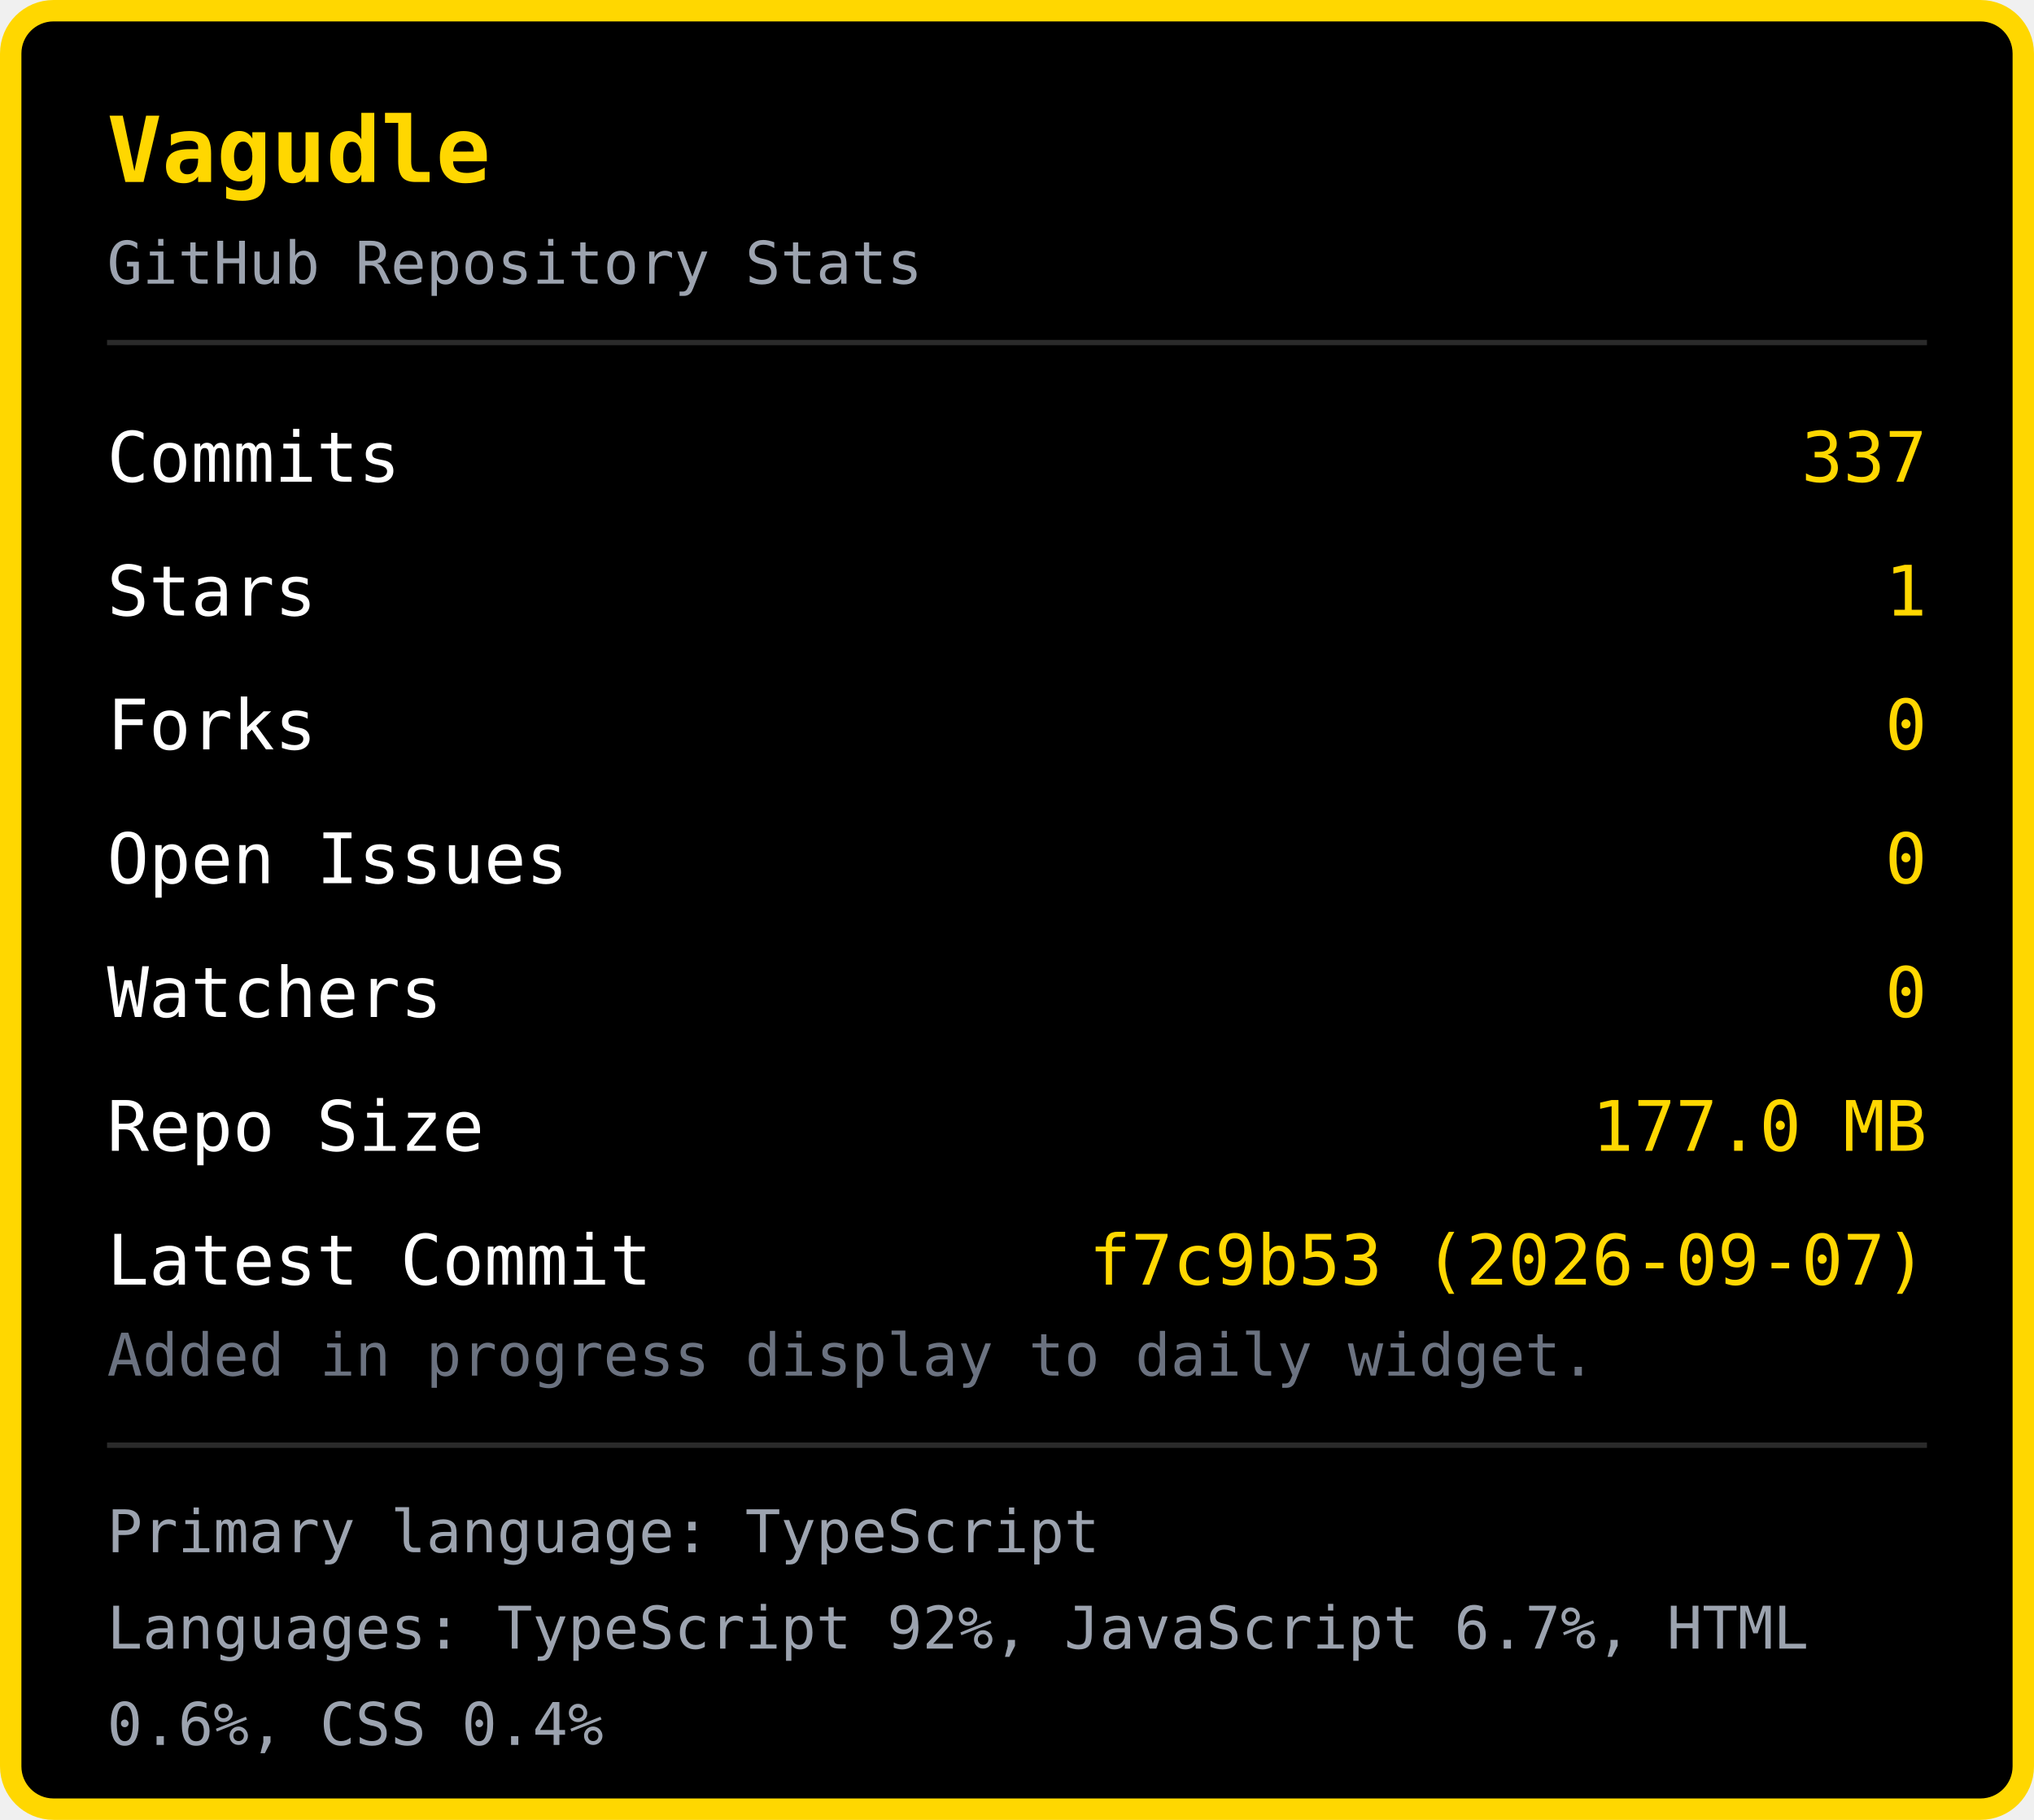
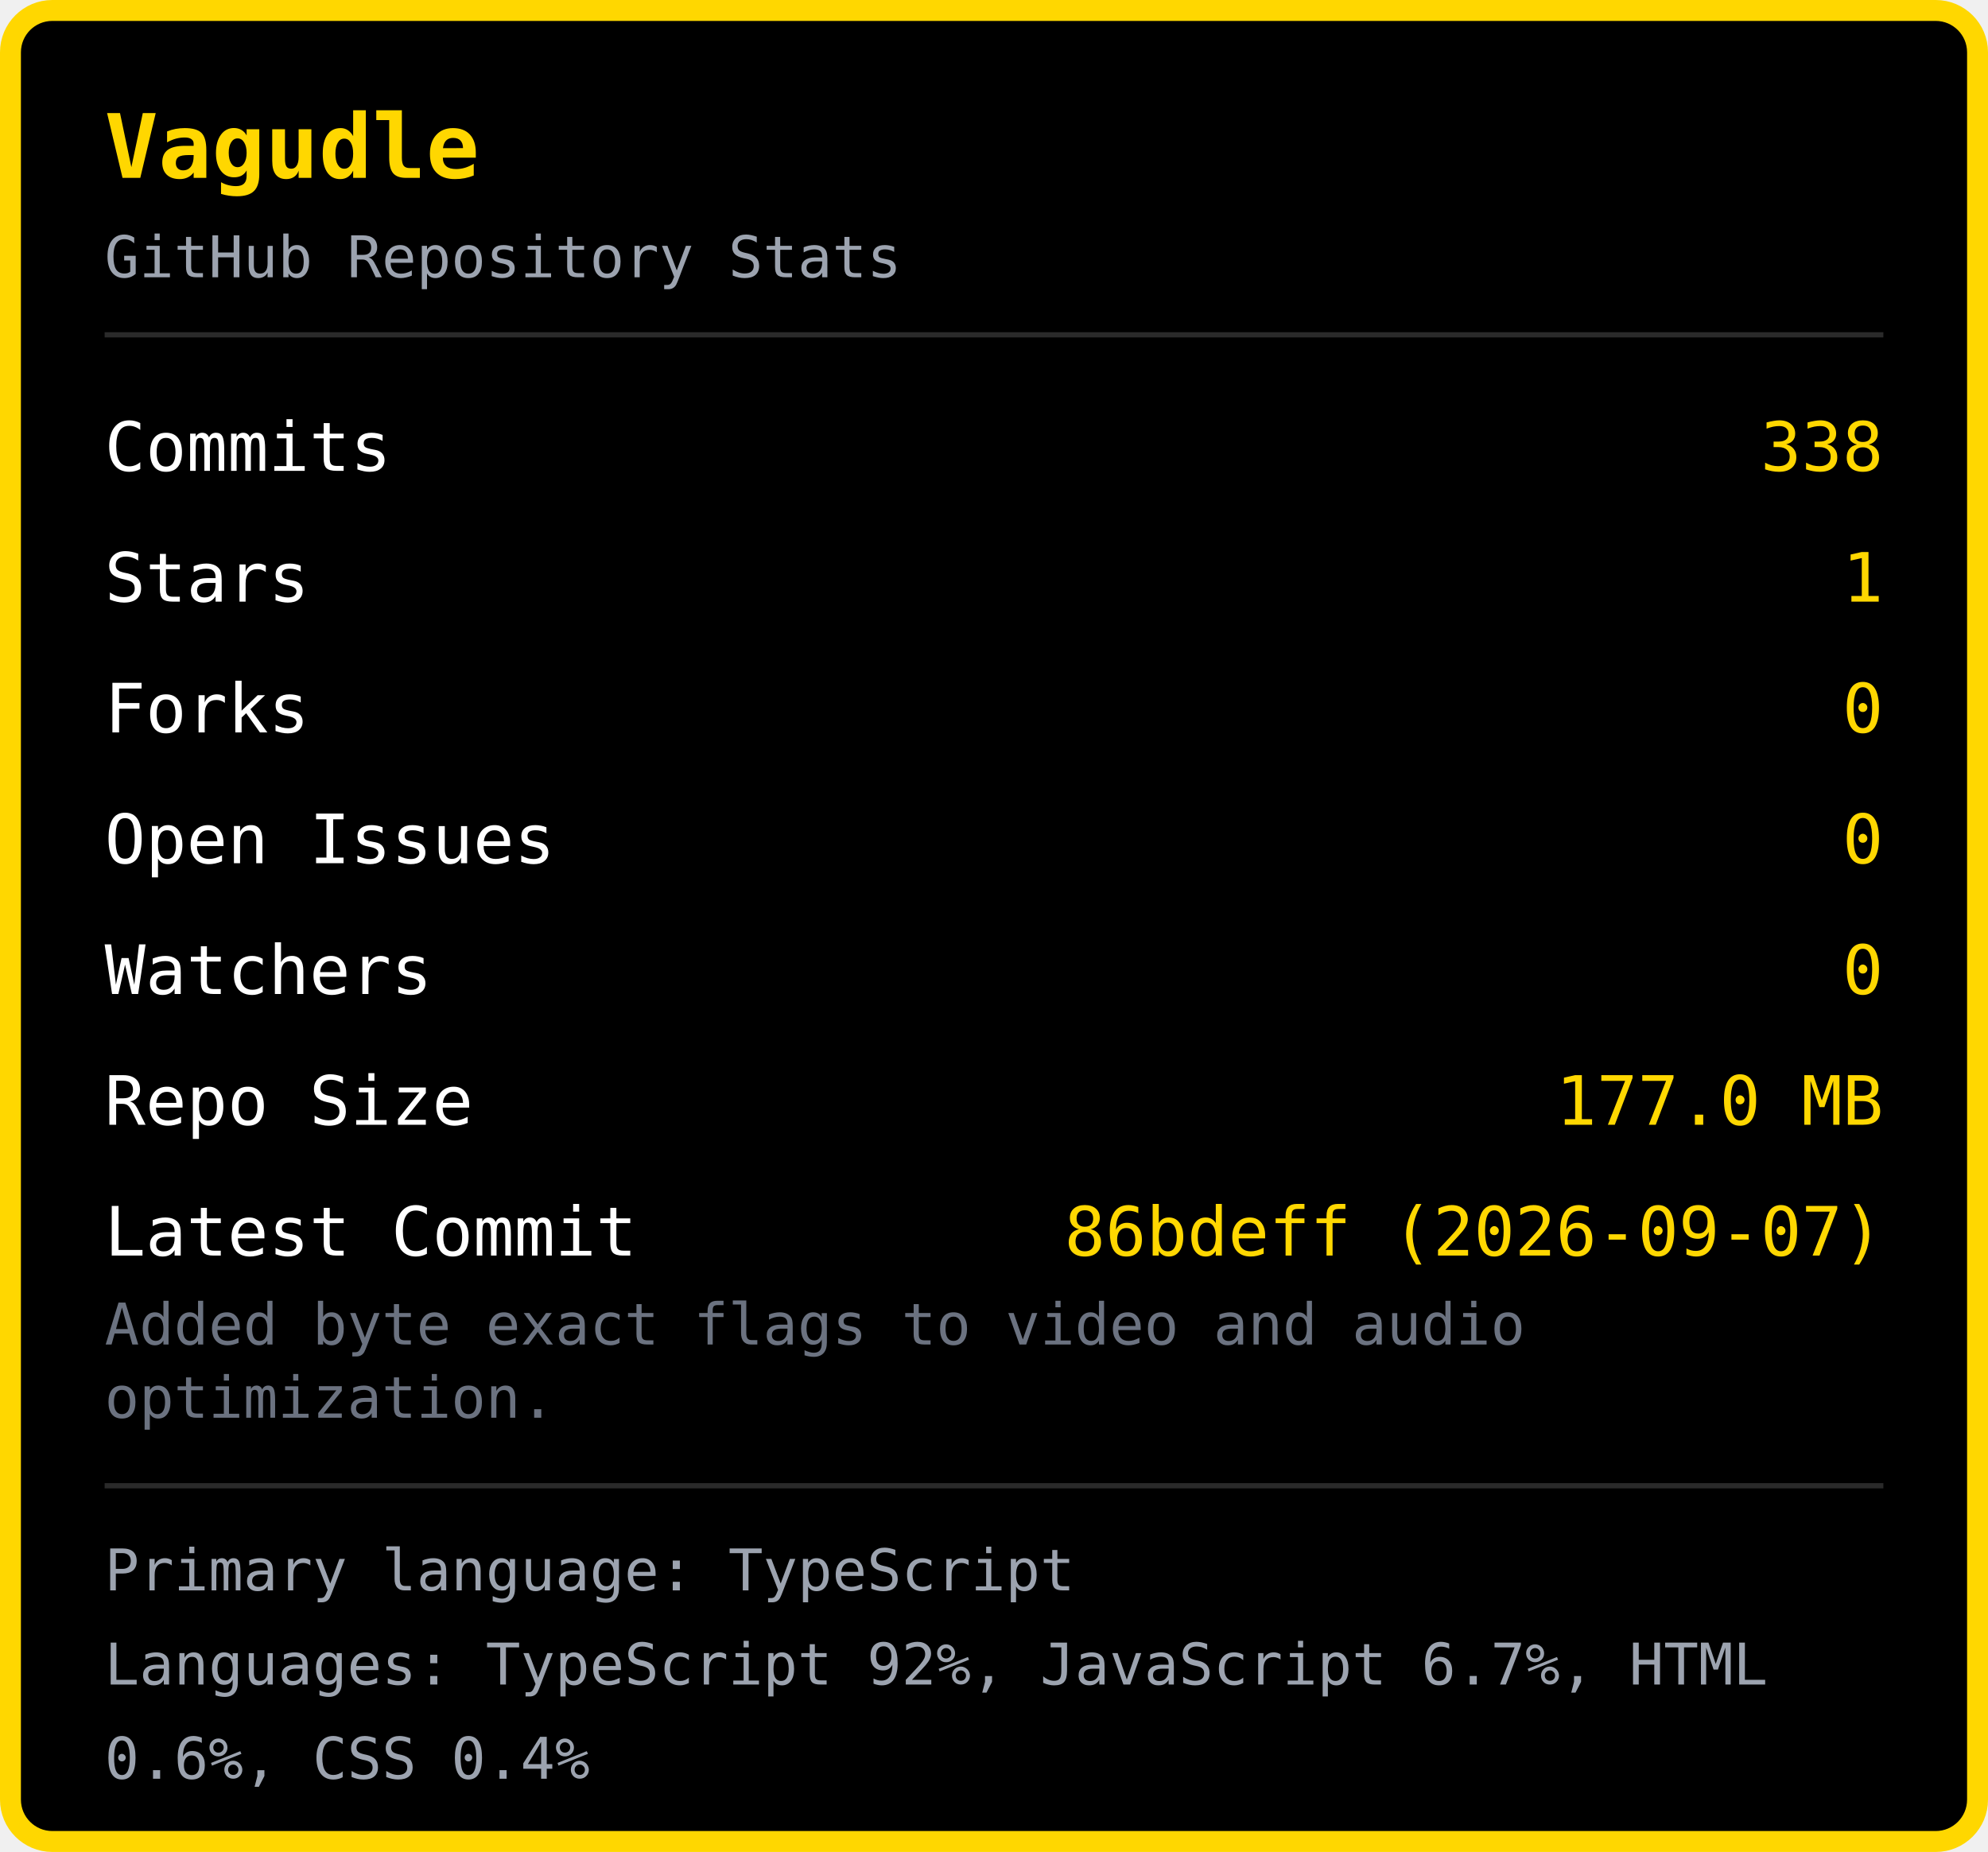
- <svg xmlns="http://www.w3.org/2000/svg" width="380" height="340" viewBox="0 0 380 340">
-   <rect x="2" y="2" width="376" height="336" rx="8" fill="#000000" stroke="#FFD700" stroke-width="4" />
+ <svg xmlns="http://www.w3.org/2000/svg" width="380" height="354" viewBox="0 0 380 354">
+   <rect x="2" y="2" width="376" height="350" rx="8" fill="#000000" stroke="#FFD700" stroke-width="4" />
  <text x="20" y="34" font-family="monospace" font-size="17" font-weight="bold" fill="#FFD700">Vagudle</text>
  <text x="20" y="53" font-family="monospace" font-size="11" fill="#9ca3af">GitHub Repository Stats</text>
  <line x1="20" y1="64" x2="360" y2="64" stroke="#2a2a2a" stroke-width="1" />
  <text x="20" y="90" font-family="monospace" font-size="13" fill="#ffffff">Commits</text>
-   <text x="360" y="90" font-family="monospace" font-size="13" fill="#FFD700" text-anchor="end">337</text>
+   <text x="360" y="90" font-family="monospace" font-size="13" fill="#FFD700" text-anchor="end">338</text>
  <text x="20" y="115" font-family="monospace" font-size="13" fill="#ffffff">Stars</text>
  <text x="360" y="115" font-family="monospace" font-size="13" fill="#FFD700" text-anchor="end">1</text>
  <text x="20" y="140" font-family="monospace" font-size="13" fill="#ffffff">Forks</text>
  <text x="360" y="140" font-family="monospace" font-size="13" fill="#FFD700" text-anchor="end">0</text>
  <text x="20" y="165" font-family="monospace" font-size="13" fill="#ffffff">Open Issues</text>
  <text x="360" y="165" font-family="monospace" font-size="13" fill="#FFD700" text-anchor="end">0</text>
  <text x="20" y="190" font-family="monospace" font-size="13" fill="#ffffff">Watchers</text>
  <text x="360" y="190" font-family="monospace" font-size="13" fill="#FFD700" text-anchor="end">0</text>
  <text x="20" y="215" font-family="monospace" font-size="13" fill="#ffffff">Repo Size</text>
  <text x="360" y="215" font-family="monospace" font-size="13" fill="#FFD700" text-anchor="end">177.0 MB</text>
  <text x="20" y="240" font-family="monospace" font-size="13" fill="#ffffff">Latest Commit</text>
-   <text x="360" y="240" font-family="monospace" font-size="13" fill="#FFD700" text-anchor="end">f7c9b53 (2026-09-07)</text>
-   <text x="20" y="257" font-family="monospace" font-size="11" fill="#6b7280">Added in progress display to daily widget.</text>
-   <line x1="20" y1="270" x2="360" y2="270" stroke="#2a2a2a" stroke-width="1" />
-   <text x="20" y="290" font-family="monospace" font-size="11" fill="#9ca3af">Primary language: TypeScript</text>
-   <text x="20" y="308" font-family="monospace" font-size="11" fill="#9ca3af">Languages: TypeScript 92%, JavaScript 6.7%, HTML </text>
-   <text x="20" y="326" font-family="monospace" font-size="11" fill="#9ca3af">0.6%, CSS 0.4%</text>
+   <text x="360" y="240" font-family="monospace" font-size="13" fill="#FFD700" text-anchor="end">86bdeff (2026-09-07)</text>
+   <text x="20" y="257" font-family="monospace" font-size="11" fill="#6b7280">Added byte exact flags to video and audio </text>
+   <text x="20" y="271" font-family="monospace" font-size="11" fill="#6b7280">optimization.</text>
+   <line x1="20" y1="284" x2="360" y2="284" stroke="#2a2a2a" stroke-width="1" />
+   <text x="20" y="304" font-family="monospace" font-size="11" fill="#9ca3af">Primary language: TypeScript</text>
+   <text x="20" y="322" font-family="monospace" font-size="11" fill="#9ca3af">Languages: TypeScript 92%, JavaScript 6.7%, HTML </text>
+   <text x="20" y="340" font-family="monospace" font-size="11" fill="#9ca3af">0.6%, CSS 0.4%</text>
</svg>
